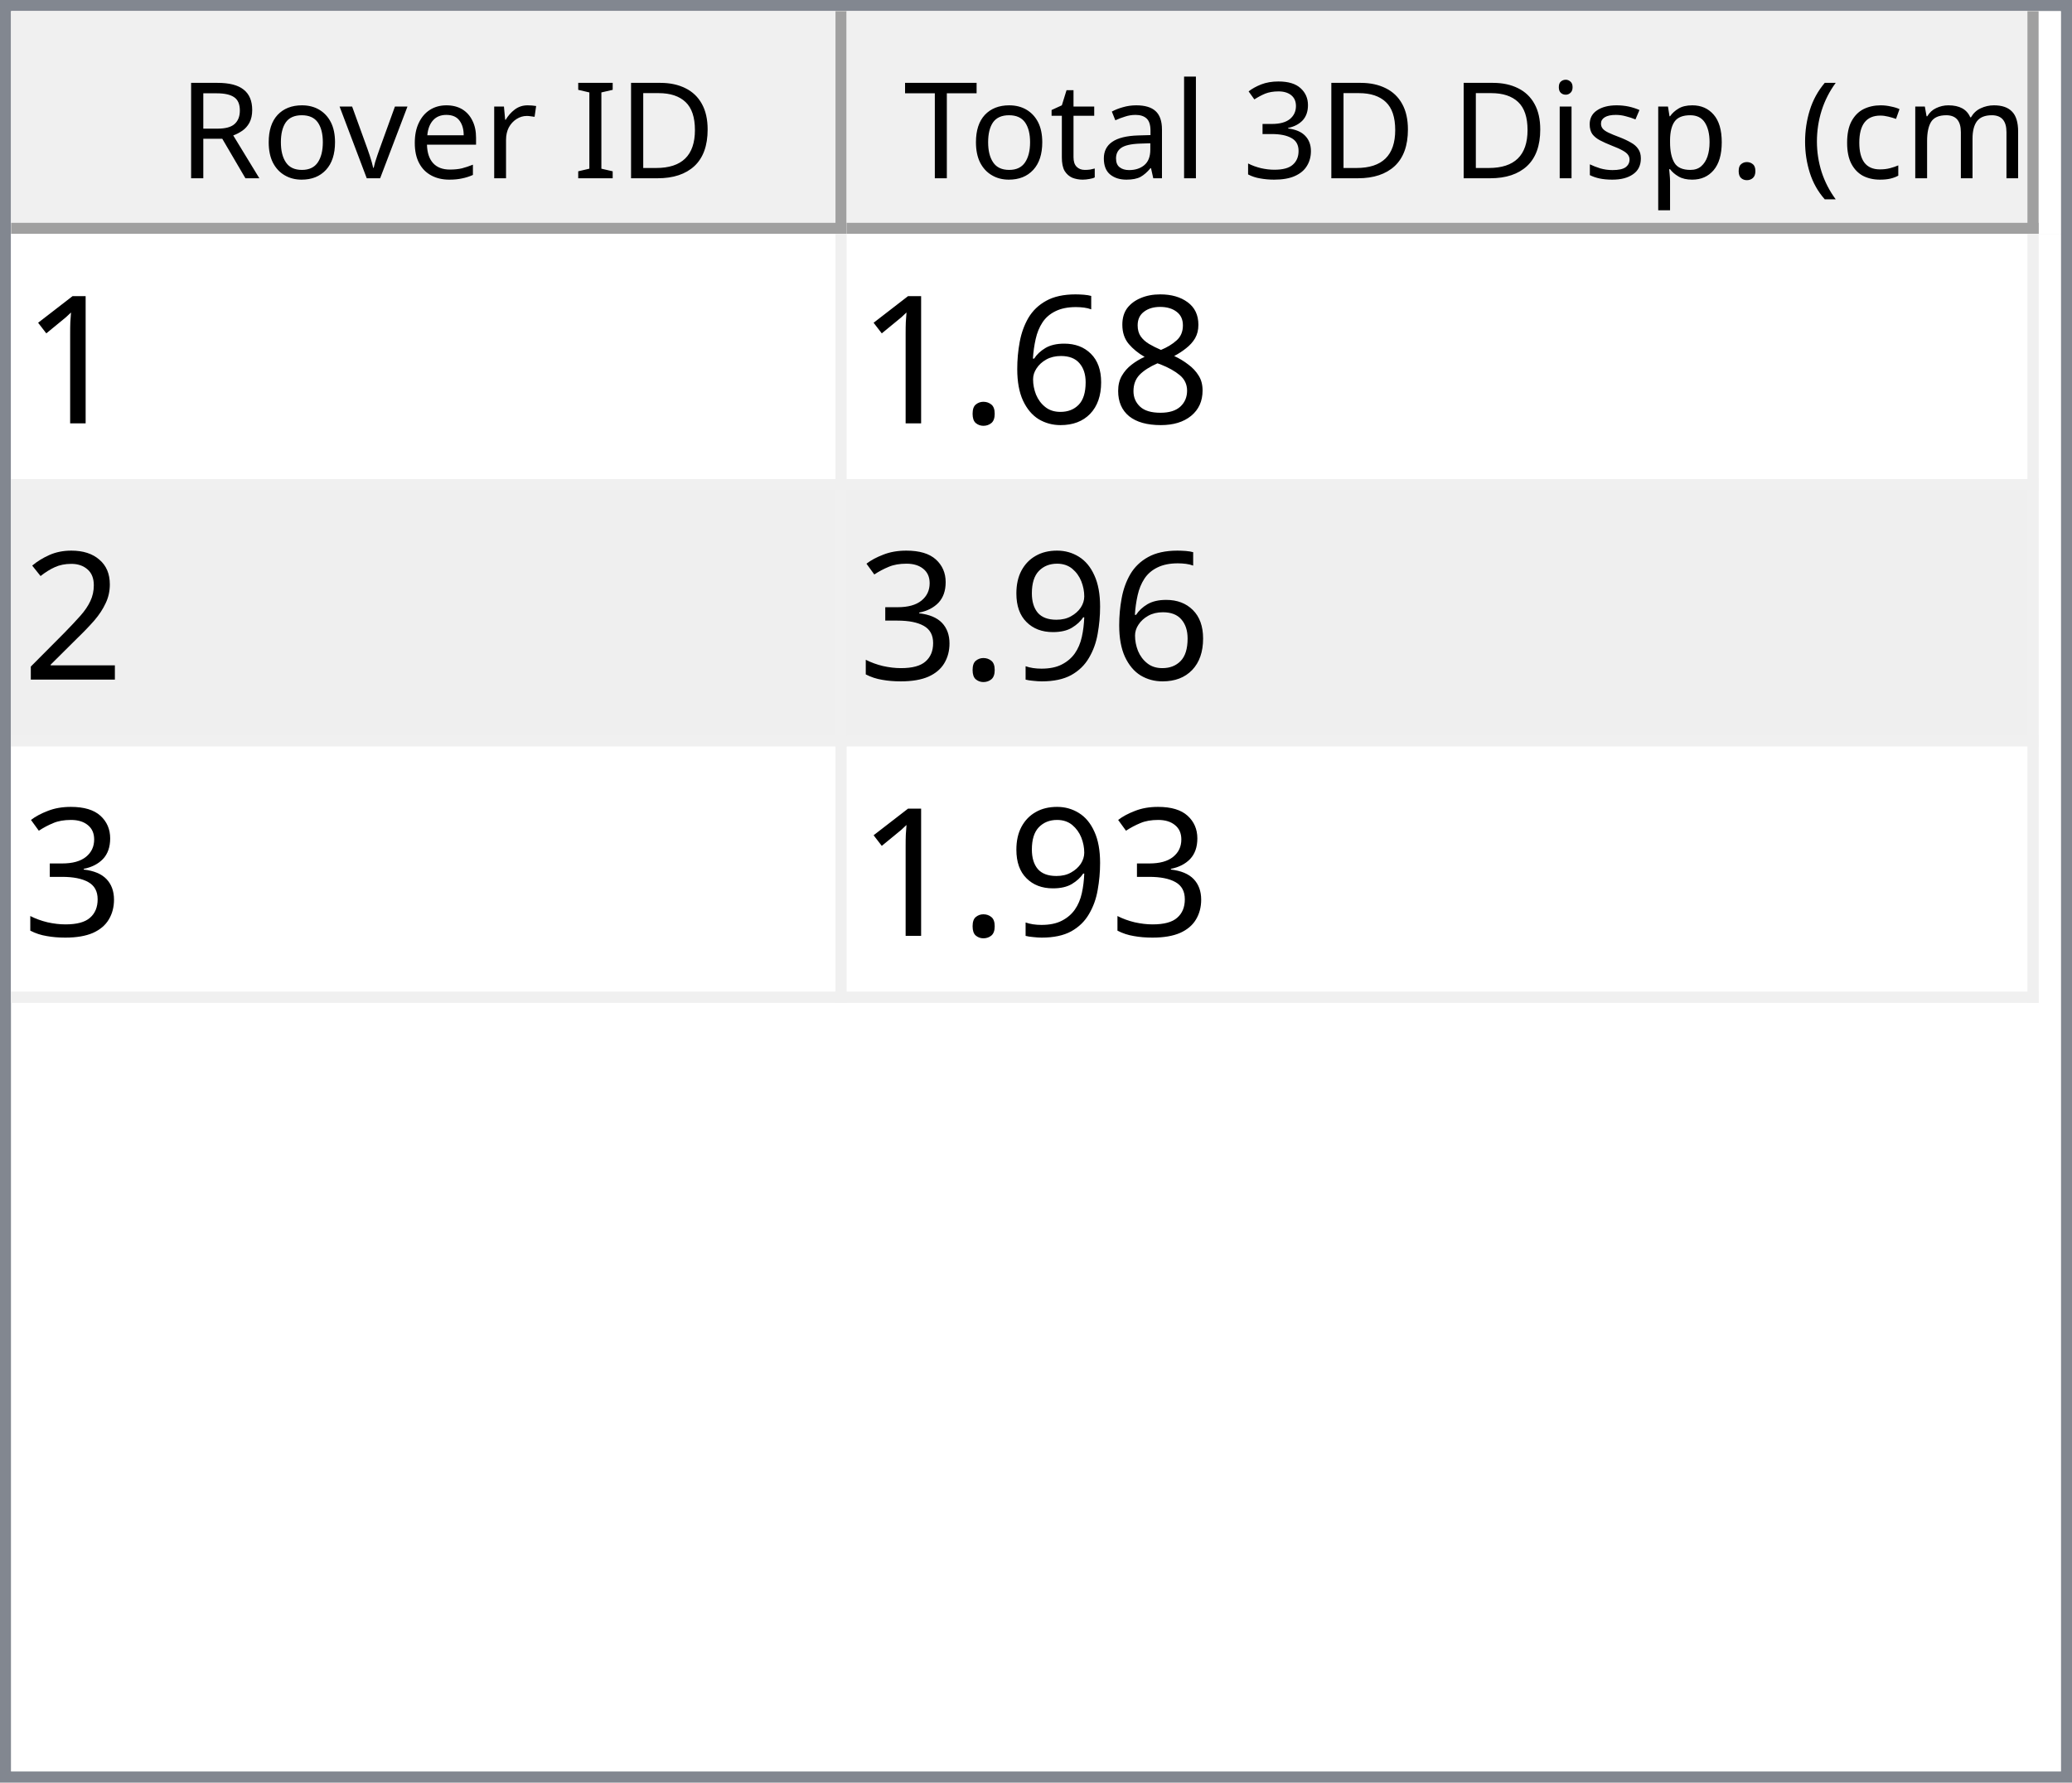
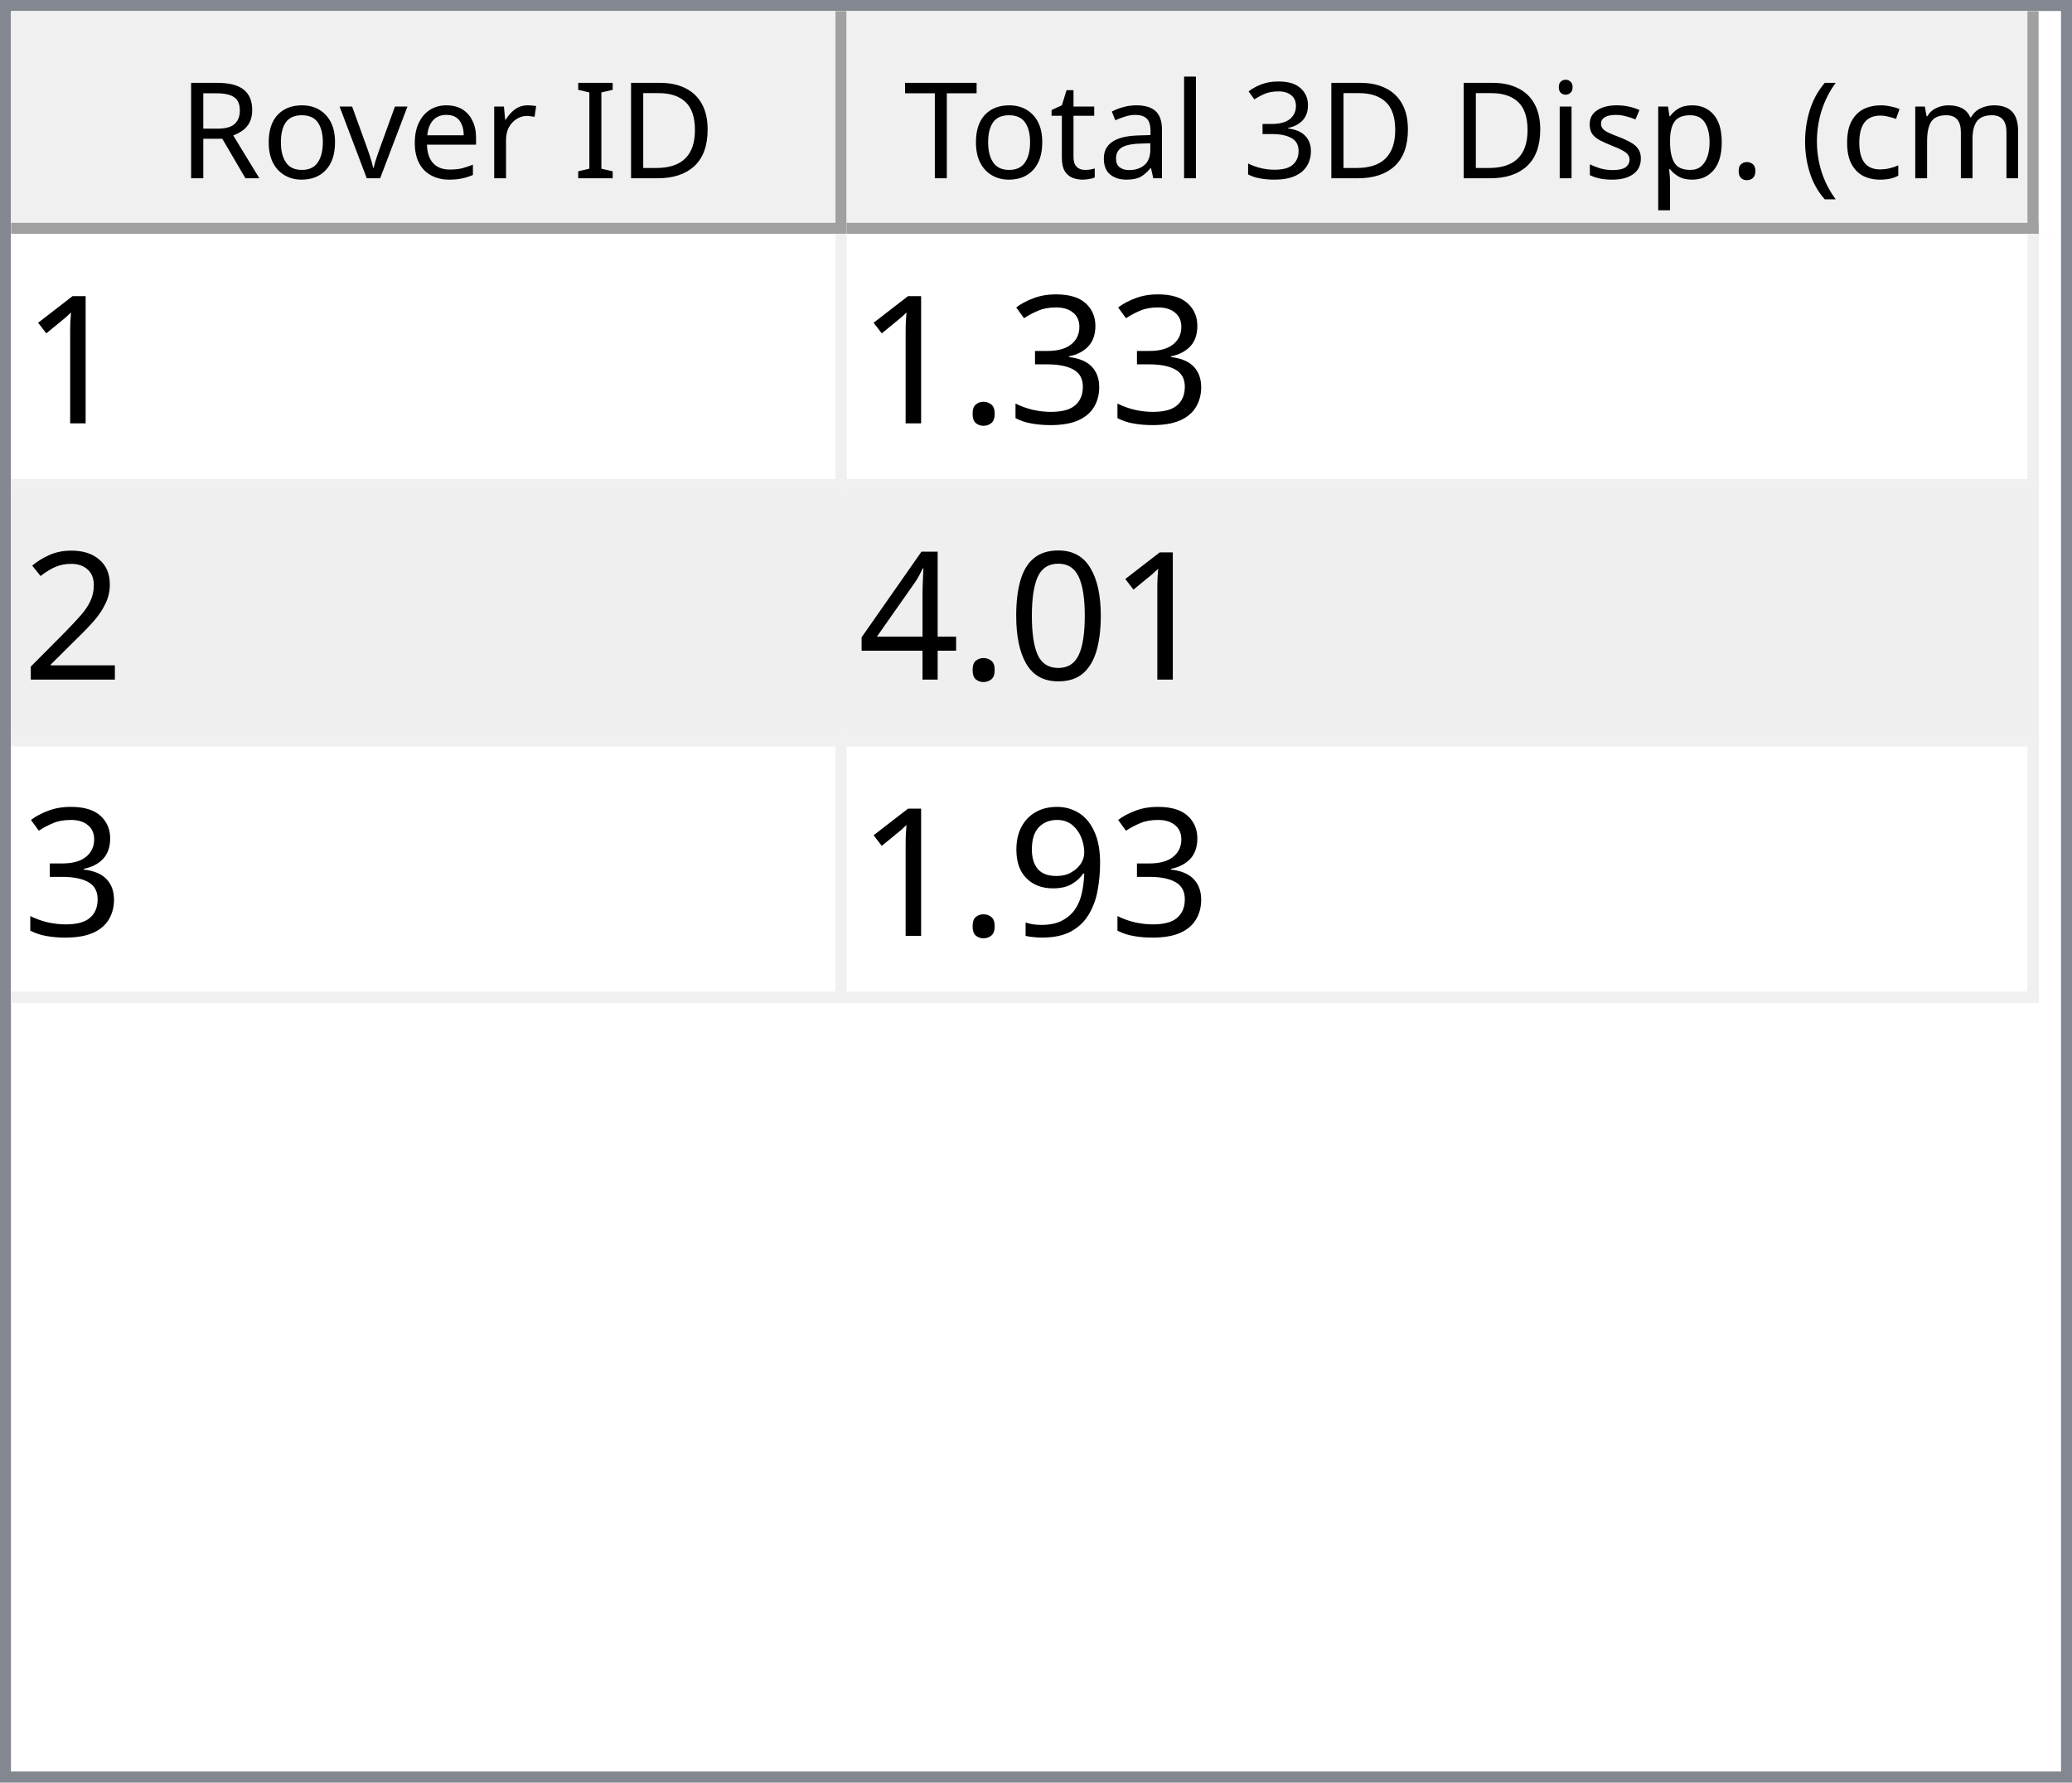
<svg xmlns="http://www.w3.org/2000/svg" style="fill-opacity:1; color-rendering:auto; color-interpolation:auto; text-rendering:auto; stroke:black; stroke-linecap:square; stroke-miterlimit:10; shape-rendering:auto; stroke-opacity:1; fill:black; stroke-dasharray:none; font-weight:normal; stroke-width:1; font-family:'Dialog'; font-style:normal; stroke-linejoin:miter; font-size:12px; stroke-dashoffset:0; image-rendering:auto;" width="186" height="160">
  <defs id="genericDefs" />
  <g>
    <defs id="defs1">
      <clipPath clipPathUnits="userSpaceOnUse" id="clipPath1">
        <path d="M0 0 L186 0 L186 160 L0 160 L0 0 Z" />
      </clipPath>
      <clipPath clipPathUnits="userSpaceOnUse" id="clipPath2">
        <path d="M0 0 L0 160 L186 160 L186 0 Z" />
      </clipPath>
      <clipPath clipPathUnits="userSpaceOnUse" id="clipPath3">
        <path d="M0 0 L0 20 L184 20 L184 0 Z" />
      </clipPath>
      <clipPath clipPathUnits="userSpaceOnUse" id="clipPath4">
        <path d="M0 0 L0 20 L75 20 L75 0 Z" />
      </clipPath>
      <clipPath clipPathUnits="userSpaceOnUse" id="clipPath5">
        <path d="M1 1 L1 19 L74 19 L74 1 Z" />
      </clipPath>
      <clipPath clipPathUnits="userSpaceOnUse" id="clipPath6">
        <path d="M0 0 L0 18 L73 18 L73 0 Z" />
      </clipPath>
      <clipPath clipPathUnits="userSpaceOnUse" id="clipPath7">
        <path d="M-0.5 -0.5 L-0.5 19.5 L74.5 19.5 L74.5 -0.5 Z" />
      </clipPath>
      <clipPath clipPathUnits="userSpaceOnUse" id="clipPath8">
        <path d="M0 0 L0 20 L107 20 L107 0 Z" />
      </clipPath>
      <clipPath clipPathUnits="userSpaceOnUse" id="clipPath9">
        <path d="M1 1 L1 19 L106 19 L106 1 Z" />
      </clipPath>
      <clipPath clipPathUnits="userSpaceOnUse" id="clipPath10">
        <path d="M0 0 L0 18 L105 18 L105 0 Z" />
      </clipPath>
      <clipPath clipPathUnits="userSpaceOnUse" id="clipPath11">
        <path d="M-0.5 -0.5 L-0.5 19.5 L106.5 19.5 L106.5 -0.5 Z" />
      </clipPath>
      <clipPath clipPathUnits="userSpaceOnUse" id="clipPath12">
        <path d="M0 0 L0 138 L184 138 L184 0 Z" />
      </clipPath>
      <clipPath clipPathUnits="userSpaceOnUse" id="clipPath13">
        <path d="M0 0 L0 69 L182 69 L182 0 Z" />
      </clipPath>
      <clipPath clipPathUnits="userSpaceOnUse" id="clipPath14">
        <path d="M-0.5 -0.5 L-0.5 68.5 L181.5 68.5 L181.5 -0.5 Z" />
      </clipPath>
      <clipPath clipPathUnits="userSpaceOnUse" id="clipPath15">
        <path d="M0 0 L0 22 L74 22 L74 0 Z" />
      </clipPath>
      <clipPath clipPathUnits="userSpaceOnUse" id="clipPath16">
        <path d="M0 0 L0 22 L106 22 L106 0 Z" />
      </clipPath>
      <font horiz-adv-x="64.551" id="font1">
        <font-face ascent="107.91" descent="25.098" units-per-em="100" style="font-style:normal; font-family:Segoe UI; font-weight:normal;" />
        <missing-glyph horiz-adv-x="64.551" d="M8.109 0 L8.109 68.266 L56.453 68.266 L56.453 0 L8.109 0 ZM15.328 7.234 L49.219 7.234 L49.219 61.031 L15.328 61.031 L15.328 7.234 Z" />
        <glyph unicode="D" horiz-adv-x="70.117" d="M9.188 0 L9.188 70.016 L28.516 70.016 Q65.531 70.016 65.531 35.891 Q65.531 19.672 55.25 9.836 Q44.969 0 27.734 0 L9.188 0 ZM17.391 62.594 L17.391 7.422 L27.828 7.422 Q41.609 7.422 49.273 14.797 Q56.938 22.172 56.938 35.688 Q56.938 62.594 28.328 62.594 L17.391 62.594 Z" />
        <glyph unicode="I" horiz-adv-x="26.611" d="M17.391 0 L9.188 0 L9.188 70.016 L17.391 70.016 L17.391 0 Z" />
        <glyph unicode=" " horiz-adv-x="27.393" d="" />
        <glyph unicode="r" horiz-adv-x="34.766" d="M34.188 41.891 Q32.078 43.5 28.125 43.5 Q23 43.5 19.555 38.672 Q16.109 33.844 16.109 25.484 L16.109 0 L8.109 0 L8.109 50 L16.109 50 L16.109 39.703 L16.312 39.703 Q18.016 44.969 21.531 47.922 Q25.047 50.875 29.391 50.875 Q32.516 50.875 34.188 50.203 L34.188 41.891 Z" />
        <glyph unicode="e" horiz-adv-x="52.295" d="M48.297 23 L12.984 23 Q13.188 14.656 17.484 10.109 Q21.781 5.562 29.297 5.562 Q37.75 5.562 44.828 11.141 L44.828 3.609 Q38.234 -1.172 27.391 -1.172 Q16.797 -1.172 10.742 5.641 Q4.688 12.453 4.688 24.812 Q4.688 36.469 11.305 43.82 Q17.922 51.172 27.734 51.172 Q37.547 51.172 42.922 44.828 Q48.297 38.484 48.297 27.203 L48.297 23 ZM40.094 29.781 Q40.047 36.719 36.75 40.578 Q33.453 44.438 27.594 44.438 Q21.922 44.438 17.969 40.383 Q14.016 36.328 13.094 29.781 L40.094 29.781 Z" />
        <glyph unicode="v" horiz-adv-x="47.9" d="M47.406 50 L27.484 0 L19.625 0 L0.688 50 L9.469 50 L22.172 13.672 Q23.578 9.672 23.922 6.688 L24.125 6.688 Q24.609 10.453 25.688 13.484 L38.969 50 L47.406 50 Z" />
        <glyph unicode="o" horiz-adv-x="58.594" d="M29 -1.172 Q17.922 -1.172 11.305 5.836 Q4.688 12.844 4.688 24.422 Q4.688 37.016 11.57 44.094 Q18.453 51.172 30.172 51.172 Q41.359 51.172 47.633 44.289 Q53.906 37.406 53.906 25.203 Q53.906 13.234 47.141 6.031 Q40.375 -1.172 29 -1.172 ZM29.594 44.438 Q21.875 44.438 17.383 39.188 Q12.891 33.938 12.891 24.703 Q12.891 15.828 17.43 10.695 Q21.969 5.562 29.594 5.562 Q37.359 5.562 41.531 10.594 Q45.703 15.625 45.703 24.906 Q45.703 34.281 41.531 39.359 Q37.359 44.438 29.594 44.438 Z" />
        <glyph unicode="R" horiz-adv-x="59.814" d="M59.375 0 L49.609 0 L37.891 19.625 Q36.281 22.359 34.766 24.289 Q33.25 26.219 31.664 27.438 Q30.078 28.656 28.25 29.219 Q26.422 29.781 24.125 29.781 L17.391 29.781 L17.391 0 L9.188 0 L9.188 70.016 L30.078 70.016 Q34.672 70.016 38.555 68.867 Q42.438 67.719 45.289 65.375 Q48.141 63.031 49.758 59.547 Q51.375 56.062 51.375 51.375 Q51.375 47.703 50.273 44.656 Q49.172 41.609 47.148 39.211 Q45.125 36.812 42.266 35.133 Q39.406 33.453 35.844 32.516 L35.844 32.328 Q37.594 31.547 38.891 30.547 Q40.188 29.547 41.359 28.18 Q42.531 26.812 43.68 25.078 Q44.828 23.344 46.234 21.047 L59.375 0 ZM17.391 62.594 L17.391 37.203 L28.516 37.203 Q31.594 37.203 34.203 38.133 Q36.812 39.062 38.719 40.797 Q40.625 42.531 41.703 45.047 Q42.781 47.562 42.781 50.688 Q42.781 56.297 39.141 59.445 Q35.5 62.594 28.609 62.594 L17.391 62.594 Z" />
        <glyph unicode=")" horiz-adv-x="30.176" d="M8.297 -15.922 L1.172 -15.922 Q16.406 2.344 16.406 26.812 Q16.406 51.469 1.078 70.016 L8.297 70.016 Q23.531 52.156 23.531 26.703 Q23.531 1.375 8.297 -15.922 Z" />
        <glyph unicode="m" horiz-adv-x="86.133" d="M79.109 0 L71.094 0 L71.094 28.719 Q71.094 37.016 68.531 40.727 Q65.969 44.438 59.906 44.438 Q54.781 44.438 51.195 39.75 Q47.609 35.062 47.609 28.516 L47.609 0 L39.594 0 L39.594 29.688 Q39.594 44.438 28.219 44.438 Q22.953 44.438 19.531 40.016 Q16.109 35.594 16.109 28.516 L16.109 0 L8.109 0 L8.109 50 L16.109 50 L16.109 42.094 L16.312 42.094 Q21.625 51.172 31.844 51.172 Q36.969 51.172 40.773 48.312 Q44.578 45.453 46 40.828 Q51.562 51.172 62.594 51.172 Q79.109 51.172 79.109 30.812 L79.109 0 Z" />
        <glyph unicode="c" horiz-adv-x="46.191" d="M42.188 2.297 Q36.422 -1.172 28.516 -1.172 Q17.828 -1.172 11.258 5.789 Q4.688 12.75 4.688 23.828 Q4.688 36.188 11.766 43.68 Q18.844 51.172 30.672 51.172 Q37.25 51.172 42.281 48.734 L42.281 40.531 Q36.719 44.438 30.375 44.438 Q22.703 44.438 17.797 38.945 Q12.891 33.453 12.891 24.516 Q12.891 15.719 17.508 10.641 Q22.125 5.562 29.891 5.562 Q36.422 5.562 42.188 9.906 L42.188 2.297 Z" />
        <glyph unicode="(" horiz-adv-x="30.176" d="M29.109 -15.922 L21.969 -15.922 Q6.844 1.375 6.844 26.703 Q6.844 52.156 21.969 70.016 L29.203 70.016 Q13.875 51.469 13.875 26.812 Q13.875 2.344 29.109 -15.922 Z" />
        <glyph unicode="." horiz-adv-x="21.68" d="M10.891 -1.078 Q8.641 -1.078 7.055 0.539 Q5.469 2.156 5.469 4.391 Q5.469 6.641 7.055 8.273 Q8.641 9.906 10.891 9.906 Q13.188 9.906 14.797 8.273 Q16.406 6.641 16.406 4.391 Q16.406 2.156 14.797 0.539 Q13.188 -1.078 10.891 -1.078 Z" />
        <glyph unicode="p" horiz-adv-x="58.789" d="M16.312 7.234 L16.109 7.234 L16.109 -23 L8.109 -23 L8.109 50 L16.109 50 L16.109 41.219 L16.312 41.219 Q22.219 51.172 33.594 51.172 Q43.266 51.172 48.688 44.461 Q54.109 37.75 54.109 26.469 Q54.109 13.922 48 6.375 Q41.891 -1.172 31.297 -1.172 Q21.578 -1.172 16.312 7.234 ZM16.109 27.391 L16.109 20.406 Q16.109 14.203 20.141 9.883 Q24.172 5.562 30.375 5.562 Q37.641 5.562 41.773 11.133 Q45.906 16.703 45.906 26.609 Q45.906 34.969 42.047 39.703 Q38.188 44.438 31.594 44.438 Q24.609 44.438 20.359 39.578 Q16.109 34.719 16.109 27.391 Z" />
        <glyph unicode="s" horiz-adv-x="42.432" d="M5.078 1.812 L5.078 10.406 Q11.625 5.562 19.484 5.562 Q30.031 5.562 30.031 12.594 Q30.031 14.594 29.125 15.992 Q28.219 17.391 26.68 18.461 Q25.141 19.531 23.07 20.383 Q21 21.234 18.609 22.172 Q15.281 23.484 12.766 24.828 Q10.25 26.172 8.57 27.859 Q6.891 29.547 6.031 31.695 Q5.172 33.844 5.172 36.719 Q5.172 40.234 6.789 42.945 Q8.406 45.656 11.086 47.484 Q13.766 49.312 17.211 50.242 Q20.656 51.172 24.312 51.172 Q30.812 51.172 35.938 48.922 L35.938 40.828 Q30.422 44.438 23.25 44.438 Q21 44.438 19.195 43.922 Q17.391 43.406 16.094 42.477 Q14.797 41.547 14.086 40.258 Q13.375 38.969 13.375 37.406 Q13.375 35.453 14.086 34.133 Q14.797 32.812 16.164 31.789 Q17.531 30.766 19.484 29.938 Q21.438 29.109 23.922 28.125 Q27.25 26.859 29.883 25.516 Q32.516 24.172 34.375 22.484 Q36.234 20.797 37.234 18.602 Q38.234 16.406 38.234 13.375 Q38.234 9.672 36.602 6.938 Q34.969 4.203 32.234 2.398 Q29.5 0.594 25.93 -0.289 Q22.359 -1.172 18.453 -1.172 Q10.75 -1.172 5.078 1.812 Z" />
        <glyph unicode="i" horiz-adv-x="24.219" d="M12.203 62.703 Q10.062 62.703 8.547 64.164 Q7.031 65.625 7.031 67.875 Q7.031 70.125 8.547 71.609 Q10.062 73.094 12.203 73.094 Q14.406 73.094 15.945 71.609 Q17.484 70.125 17.484 67.875 Q17.484 65.719 15.945 64.211 Q14.406 62.703 12.203 62.703 ZM16.109 0 L8.109 0 L8.109 50 L16.109 50 L16.109 0 Z" />
        <glyph unicode="3" horiz-adv-x="53.906" d="M46.531 19.828 Q46.531 15.094 44.75 11.211 Q42.969 7.328 39.719 4.57 Q36.469 1.812 31.93 0.297 Q27.391 -1.219 21.922 -1.219 Q11.922 -1.219 6 2.594 L6 11.188 Q13.094 5.609 22.219 5.609 Q25.875 5.609 28.828 6.539 Q31.781 7.469 33.906 9.227 Q36.031 10.984 37.18 13.477 Q38.328 15.969 38.328 19.094 Q38.328 32.812 18.797 32.812 L12.984 32.812 L12.984 39.594 L18.5 39.594 Q35.797 39.594 35.797 52.484 Q35.797 64.406 22.609 64.406 Q15.188 64.406 8.688 59.422 L8.688 67.188 Q15.375 71.188 24.609 71.188 Q29 71.188 32.57 69.969 Q36.141 68.75 38.68 66.555 Q41.219 64.359 42.609 61.281 Q44 58.203 44 54.5 Q44 40.672 30.031 36.719 L30.031 36.531 Q33.594 36.141 36.625 34.797 Q39.656 33.453 41.852 31.305 Q44.047 29.156 45.289 26.25 Q46.531 23.344 46.531 19.828 Z" />
        <glyph unicode="l" horiz-adv-x="24.219" d="M16.109 0 L8.109 0 L8.109 74.031 L16.109 74.031 L16.109 0 Z" />
        <glyph unicode="a" horiz-adv-x="50.879" d="M43.891 0 L35.891 0 L35.891 7.812 L35.688 7.812 Q30.469 -1.172 20.312 -1.172 Q12.844 -1.172 8.617 2.781 Q4.391 6.734 4.391 13.281 Q4.391 27.297 20.906 29.594 L35.891 31.688 Q35.891 44.438 25.594 44.438 Q16.547 44.438 9.281 38.281 L9.281 46.484 Q16.656 51.172 26.266 51.172 Q43.891 51.172 43.891 32.516 L43.891 0 ZM35.891 25.297 L23.828 23.641 Q18.266 22.859 15.43 20.875 Q12.594 18.891 12.594 13.875 Q12.594 10.203 15.211 7.883 Q17.828 5.562 22.172 5.562 Q28.125 5.562 32.008 9.742 Q35.891 13.922 35.891 20.312 L35.891 25.297 Z" />
        <glyph unicode="t" horiz-adv-x="33.887" d="M31.297 0.484 Q28.469 -1.078 23.828 -1.078 Q10.688 -1.078 10.688 13.578 L10.688 43.172 L2.094 43.172 L2.094 50 L10.688 50 L10.688 62.203 L18.703 64.797 L18.703 50 L31.297 50 L31.297 43.172 L18.703 43.172 L18.703 14.984 Q18.703 9.969 20.414 7.82 Q22.125 5.672 26.078 5.672 Q29.109 5.672 31.297 7.328 L31.297 0.484 Z" />
        <glyph unicode="T" horiz-adv-x="52.393" d="M50.594 62.594 L30.375 62.594 L30.375 0 L22.172 0 L22.172 62.594 L2 62.594 L2 70.016 L50.594 70.016 L50.594 62.594 Z" />
      </font>
      <font horiz-adv-x="75.0" id="font2">
        <font-face ascent="100.537" descent="21.973" units-per-em="100" style="font-style:normal; font-family:sans-serif; font-weight:normal;" />
        <missing-glyph horiz-adv-x="75.0" d="M12.5 0 L12.5 62.5 L62.5 62.5 L62.5 0 L12.5 0 ZM14.062 1.562 L60.938 1.562 L60.938 60.938 L14.062 60.938 L14.062 1.562 Z" />
        <glyph unicode="1" horiz-adv-x="55.615" d="M37.25 0 L28.469 0 L28.469 56 Q25.297 52.984 20.141 49.953 Q14.984 46.922 10.891 45.406 L10.891 53.906 Q18.266 57.375 23.781 62.305 Q29.297 67.234 31.594 71.875 L37.25 71.875 L37.25 0 Z" />
-         <glyph unicode="8" horiz-adv-x="55.615" d="M17.672 38.812 Q12.203 40.828 9.57 44.539 Q6.938 48.25 6.938 53.422 Q6.938 61.234 12.555 66.555 Q18.172 71.875 27.484 71.875 Q36.859 71.875 42.578 66.43 Q48.297 60.984 48.297 53.172 Q48.297 48.188 45.68 44.508 Q43.062 40.828 37.75 38.812 Q44.344 36.672 47.781 31.883 Q51.219 27.094 51.219 20.453 Q51.219 11.281 44.727 5.031 Q38.234 -1.219 27.641 -1.219 Q17.047 -1.219 10.547 5.055 Q4.047 11.328 4.047 20.703 Q4.047 27.688 7.594 32.398 Q11.141 37.109 17.672 38.812 ZM15.922 53.719 Q15.922 48.641 19.195 45.414 Q22.469 42.188 27.688 42.188 Q32.766 42.188 36.016 45.383 Q39.266 48.578 39.266 53.219 Q39.266 58.062 35.914 61.359 Q32.562 64.656 27.594 64.656 Q22.562 64.656 19.242 61.43 Q15.922 58.203 15.922 53.719 ZM13.094 20.656 Q13.094 16.891 14.875 13.375 Q16.656 9.859 20.172 7.93 Q23.688 6 27.734 6 Q34.031 6 38.133 10.055 Q42.234 14.109 42.234 20.359 Q42.234 26.703 38.016 30.859 Q33.797 35.016 27.438 35.016 Q21.234 35.016 17.164 30.914 Q13.094 26.812 13.094 20.656 Z" />
-         <glyph unicode="6" horiz-adv-x="55.615" d="M49.75 54.047 L41.016 53.375 Q39.844 58.547 37.703 60.891 Q34.125 64.656 28.906 64.656 Q24.703 64.656 21.531 62.312 Q17.391 59.281 14.992 53.469 Q12.594 47.656 12.5 36.922 Q15.672 41.75 20.266 44.094 Q24.859 46.438 29.891 46.438 Q38.672 46.438 44.852 39.969 Q51.031 33.5 51.031 23.25 Q51.031 16.5 48.125 10.719 Q45.219 4.938 40.141 1.859 Q35.062 -1.219 28.609 -1.219 Q17.625 -1.219 10.695 6.859 Q3.766 14.938 3.766 33.5 Q3.766 54.25 11.422 63.672 Q18.109 71.875 29.438 71.875 Q37.891 71.875 43.289 67.141 Q48.688 62.406 49.75 54.047 ZM13.875 23.188 Q13.875 18.656 15.797 14.508 Q17.719 10.359 21.188 8.18 Q24.656 6 28.469 6 Q34.031 6 38.039 10.492 Q42.047 14.984 42.047 22.703 Q42.047 30.125 38.086 34.398 Q34.125 38.672 28.125 38.672 Q22.172 38.672 18.023 34.398 Q13.875 30.125 13.875 23.188 Z" />
+         <glyph unicode="3" horiz-adv-x="55.615" d="M4.203 18.891 L12.984 20.062 Q14.5 12.594 18.141 9.297 Q21.781 6 27 6 Q33.203 6 37.477 10.297 Q41.75 14.594 41.75 20.953 Q41.75 27 37.797 30.93 Q33.844 34.859 27.734 34.859 Q25.25 34.859 21.531 33.891 L22.516 41.609 Q23.391 41.5 23.922 41.5 Q29.547 41.5 34.039 44.43 Q38.531 47.359 38.531 53.469 Q38.531 58.297 35.258 61.477 Q31.984 64.656 26.812 64.656 Q21.688 64.656 18.266 61.43 Q14.844 58.203 13.875 51.766 L5.078 53.328 Q6.688 62.156 12.398 67.016 Q18.109 71.875 26.609 71.875 Q32.469 71.875 37.398 69.359 Q42.328 66.844 44.945 62.5 Q47.562 58.156 47.562 53.266 Q47.562 48.641 45.07 44.828 Q42.578 41.016 37.703 38.766 Q44.047 37.312 47.562 32.695 Q51.078 28.078 51.078 21.141 Q51.078 11.766 44.242 5.25 Q37.406 -1.266 26.953 -1.266 Q17.531 -1.266 11.305 4.352 Q5.078 9.969 4.203 18.891 Z" />
        <glyph unicode="." horiz-adv-x="27.783" d="M9.078 0 L9.078 10.016 L19.094 10.016 L19.094 0 L9.078 0 Z" />
        <glyph unicode="2" horiz-adv-x="55.615" d="M50.344 8.453 L50.344 0 L3.031 0 Q2.938 3.172 4.047 6.109 Q5.859 10.938 9.836 15.625 Q13.812 20.312 21.344 26.469 Q33.016 36.031 37.117 41.625 Q41.219 47.219 41.219 52.203 Q41.219 57.422 37.477 61.008 Q33.734 64.594 27.734 64.594 Q21.391 64.594 17.578 60.789 Q13.766 56.984 13.719 50.25 L4.688 51.172 Q5.609 61.281 11.664 66.578 Q17.719 71.875 27.938 71.875 Q38.234 71.875 44.242 66.164 Q50.25 60.453 50.25 52 Q50.25 47.703 48.492 43.555 Q46.734 39.406 42.656 34.812 Q38.578 30.219 29.109 22.219 Q21.188 15.578 18.945 13.211 Q16.703 10.844 15.234 8.453 L50.344 8.453 Z" />
+         <glyph unicode="0" horiz-adv-x="55.615" d="M4.156 35.297 Q4.156 48 6.766 55.742 Q9.375 63.484 14.523 67.68 Q19.672 71.875 27.484 71.875 Q33.25 71.875 37.594 69.555 Q41.938 67.234 44.773 62.867 Q47.609 58.5 49.219 52.227 Q50.828 45.953 50.828 35.297 Q50.828 22.703 48.242 14.969 Q45.656 7.234 40.508 3.008 Q35.359 -1.219 27.484 -1.219 Q17.141 -1.219 11.234 6.203 Q4.156 15.141 4.156 35.297 ZM13.188 35.297 Q13.188 17.672 17.312 11.836 Q21.438 6 27.484 6 Q33.547 6 37.672 11.859 Q41.797 17.719 41.797 35.297 Q41.797 52.984 37.672 58.789 Q33.547 64.594 27.391 64.594 Q21.344 64.594 17.719 59.469 Q13.188 52.938 13.188 35.297 Z" />
+         <glyph unicode="4" horiz-adv-x="55.615" d="M32.328 0 L32.328 17.141 L1.266 17.141 L1.266 25.203 L33.938 71.578 L41.109 71.578 L41.109 25.203 L50.781 25.203 L50.781 17.141 L41.109 17.141 L41.109 0 L32.328 0 ZM32.328 25.203 L32.328 57.469 L9.906 25.203 L32.328 25.203 Z" />
        <glyph unicode="9" horiz-adv-x="55.615" d="M5.469 16.547 L13.922 17.328 Q14.984 11.375 18.016 8.688 Q21.047 6 25.781 6 Q29.828 6 32.883 7.859 Q35.938 9.719 37.891 12.82 Q39.844 15.922 41.164 21.195 Q42.484 26.469 42.484 31.938 Q42.484 32.516 42.438 33.688 Q39.797 29.5 35.234 26.883 Q30.672 24.266 25.344 24.266 Q16.453 24.266 10.305 30.711 Q4.156 37.156 4.156 47.703 Q4.156 58.594 10.578 65.234 Q17 71.875 26.656 71.875 Q33.641 71.875 39.43 68.117 Q45.219 64.359 48.219 57.398 Q51.219 50.438 51.219 37.25 Q51.219 23.531 48.242 15.406 Q45.266 7.281 39.383 3.031 Q33.5 -1.219 25.594 -1.219 Q17.188 -1.219 11.867 3.445 Q6.547 8.109 5.469 16.547 ZM41.453 48.141 Q41.453 55.719 37.43 60.156 Q33.406 64.594 27.734 64.594 Q21.875 64.594 17.531 59.812 Q13.188 55.031 13.188 47.406 Q13.188 40.578 17.312 36.305 Q21.438 32.031 27.484 32.031 Q33.594 32.031 37.523 36.305 Q41.453 40.578 41.453 48.141 Z" />
-         <glyph unicode="3" horiz-adv-x="55.615" d="M4.203 18.891 L12.984 20.062 Q14.5 12.594 18.141 9.297 Q21.781 6 27 6 Q33.203 6 37.477 10.297 Q41.75 14.594 41.75 20.953 Q41.75 27 37.797 30.93 Q33.844 34.859 27.734 34.859 Q25.25 34.859 21.531 33.891 L22.516 41.609 Q23.391 41.5 23.922 41.5 Q29.547 41.5 34.039 44.43 Q38.531 47.359 38.531 53.469 Q38.531 58.297 35.258 61.477 Q31.984 64.656 26.812 64.656 Q21.688 64.656 18.266 61.43 Q14.844 58.203 13.875 51.766 L5.078 53.328 Q6.688 62.156 12.398 67.016 Q18.109 71.875 26.609 71.875 Q32.469 71.875 37.398 69.359 Q42.328 66.844 44.945 62.5 Q47.562 58.156 47.562 53.266 Q47.562 48.641 45.07 44.828 Q42.578 41.016 37.703 38.766 Q44.047 37.312 47.562 32.695 Q51.078 28.078 51.078 21.141 Q51.078 11.766 44.242 5.25 Q37.406 -1.266 26.953 -1.266 Q17.531 -1.266 11.305 4.352 Q5.078 9.969 4.203 18.891 Z" />
      </font>
    </defs>
    <g style="fill:white; stroke:white;">
      <rect x="0" y="0" width="186" style="clip-path:url(#clipPath1); stroke:none;" height="160" />
    </g>
    <g style="fill:white; text-rendering:optimizeSpeed; color-rendering:optimizeSpeed; image-rendering:optimizeSpeed; shape-rendering:crispEdges; stroke:white; color-interpolation:sRGB;">
      <rect x="0" width="186" height="160" y="0" style="stroke:none;" />
      <path style="stroke:none;" d="M0 160 L186 160 L186 0 L0 0 Z" />
    </g>
    <g style="fill:rgb(240,240,240); font-family:'Segoe UI'; stroke:rgb(240,240,240);">
      <rect x="0" y="0" width="186" style="clip-path:url(#clipPath2); stroke:none;" height="160" />
    </g>
    <g style="fill:rgb(130,135,144); font-family:'Segoe UI'; stroke:rgb(130,135,144);">
      <path d="M0 0 L186 0 L186 160 L0 160 L0 0 ZM1 1 L185 1 L185 159 L1 159 L1 1 Z" style="fill-rule:evenodd; clip-path:url(#clipPath2); stroke:none;" />
    </g>
    <g style="fill:white; font-family:'Segoe UI'; stroke:white;" transform="translate(1,1)">
      <rect x="0" y="0" width="184" style="clip-path:url(#clipPath3); stroke:none;" height="20" />
    </g>
    <g style="fill:rgb(240,240,240); font-family:'Segoe UI'; stroke:rgb(240,240,240);" transform="translate(1,1)">
      <rect x="0" y="0" width="75" style="clip-path:url(#clipPath4); stroke:none;" height="20" />
    </g>
    <g style="font-family:'Segoe UI';" transform="translate(2,2)">
      <text x="14" xml:space="preserve" y="14" style="clip-path:url(#clipPath6); stroke:none;">Rover ID</text>
    </g>
    <g style="fill:rgb(160,160,160); font-family:'Segoe UI'; stroke:rgb(160,160,160); stroke-linejoin:bevel;" transform="translate(1.5,1.5)">
      <line x1="74" x2="74" y1="0" style="fill:none; clip-path:url(#clipPath7);" y2="19" />
    </g>
    <g style="fill:rgb(160,160,160); font-family:'Segoe UI'; stroke:rgb(160,160,160); stroke-linejoin:bevel;" transform="matrix(1,0,0,1,1,1) translate(0.5,0.5)">
      <line x1="0" x2="74" y1="19" style="fill:none; clip-path:url(#clipPath7);" y2="19" />
    </g>
    <g style="fill:rgb(240,240,240); font-family:'Segoe UI'; stroke:rgb(240,240,240);" transform="translate(76,1)">
      <rect x="0" y="0" width="107" style="clip-path:url(#clipPath8); stroke:none;" height="20" />
    </g>
    <g style="font-family:'Segoe UI';" transform="translate(77,2)">
      <text x="1" xml:space="preserve" y="14" style="clip-path:url(#clipPath10); stroke:none;"> Total 3D Disp. (cm)</text>
    </g>
    <g style="fill:rgb(160,160,160); font-family:'Segoe UI'; stroke:rgb(160,160,160); stroke-linejoin:bevel;" transform="translate(76.5,1.5)">
      <line x1="106" x2="106" y1="0" style="fill:none; clip-path:url(#clipPath11);" y2="19" />
    </g>
    <g style="fill:rgb(160,160,160); font-family:'Segoe UI'; stroke:rgb(160,160,160); stroke-linejoin:bevel;" transform="matrix(1,0,0,1,76,1) translate(0.5,0.5)">
      <line x1="0" x2="106" y1="19" style="fill:none; clip-path:url(#clipPath11);" y2="19" />
    </g>
    <g style="fill:white; font-family:'Segoe UI'; stroke:white;" transform="translate(1,21)">
      <rect x="0" y="0" width="184" style="clip-path:url(#clipPath12); stroke:none;" height="138" />
    </g>
    <g style="fill:rgb(240,240,240); font-size:16px; font-family:sans-serif; stroke:rgb(240,240,240);" transform="translate(1,21)">
      <rect x="0" y="0" width="182" style="clip-path:url(#clipPath13); stroke:none;" height="69" />
      <line transform="translate(0.5,0.5)" x1="0" x2="181" y1="22" style="clip-path:url(#clipPath14); fill:none; stroke-linejoin:bevel;" y2="22" />
    </g>
    <g transform="matrix(1,0,0,1,1,21) translate(0.5,0.5)" style="fill:rgb(240,240,240); font-size:16px; font-family:sans-serif; stroke:rgb(240,240,240); stroke-linejoin:bevel;">
      <line x1="0" x2="181" y1="45" style="fill:none; clip-path:url(#clipPath14);" y2="45" />
    </g>
    <g transform="matrix(1,0,0,1,1,21) translate(0.5,0.5)" style="fill:rgb(240,240,240); font-size:16px; font-family:sans-serif; stroke:rgb(240,240,240); stroke-linejoin:bevel;">
      <line x1="0" x2="181" y1="68" style="fill:none; clip-path:url(#clipPath14);" y2="68" />
    </g>
    <g transform="matrix(1,0,0,1,1,21) translate(0.5,0.5)" style="fill:rgb(240,240,240); font-size:16px; font-family:sans-serif; stroke:rgb(240,240,240); stroke-linejoin:bevel;">
      <line x1="74" x2="74" y1="0" style="fill:none; clip-path:url(#clipPath14);" y2="68" />
    </g>
    <g transform="matrix(1,0,0,1,1,21) translate(0.5,0.5)" style="fill:rgb(240,240,240); font-size:16px; font-family:sans-serif; stroke:rgb(240,240,240); stroke-linejoin:bevel;">
      <line x1="181" x2="181" y1="0" style="fill:none; clip-path:url(#clipPath14);" y2="68" />
    </g>
    <g style="fill:white; font-size:16px; font-family:sans-serif; stroke:white;" transform="matrix(1,0,0,1,1,21)">
      <rect x="0" y="0" width="74" style="clip-path:url(#clipPath15); stroke:none;" height="22" />
      <text x="1" y="17" style="fill:black; clip-path:url(#clipPath15); stroke:none;" xml:space="preserve">1</text>
    </g>
    <g style="fill:white; font-size:16px; font-family:sans-serif; stroke:white;" transform="matrix(1,0,0,1,1,21) translate(75,0)">
      <rect x="0" y="0" width="106" style="clip-path:url(#clipPath16); stroke:none;" height="22" />
-       <text x="1" y="17" style="fill:black; clip-path:url(#clipPath16); stroke:none;" xml:space="preserve">1.68</text>
+       <text x="1" y="17" style="fill:black; clip-path:url(#clipPath16); stroke:none;" xml:space="preserve">1.33</text>
    </g>
    <g style="fill:rgb(239,239,239); font-size:16px; font-family:sans-serif; stroke:rgb(239,239,239);" transform="matrix(1,0,0,1,1,21) translate(0,23)">
      <rect x="0" y="0" width="74" style="clip-path:url(#clipPath15); stroke:none;" height="22" />
      <text x="1" y="17" style="fill:black; clip-path:url(#clipPath15); stroke:none;" xml:space="preserve">2</text>
    </g>
    <g style="fill:rgb(239,239,239); font-size:16px; font-family:sans-serif; stroke:rgb(239,239,239);" transform="matrix(1,0,0,1,1,21) translate(75,23)">
      <rect x="0" y="0" width="106" style="clip-path:url(#clipPath16); stroke:none;" height="22" />
-       <text x="1" y="17" style="fill:black; clip-path:url(#clipPath16); stroke:none;" xml:space="preserve">3.96</text>
+       <text x="1" y="17" style="fill:black; clip-path:url(#clipPath16); stroke:none;" xml:space="preserve">4.01</text>
    </g>
    <g style="fill:white; font-size:16px; font-family:sans-serif; stroke:white;" transform="matrix(1,0,0,1,1,21) translate(0,46)">
      <rect x="0" y="0" width="74" style="clip-path:url(#clipPath15); stroke:none;" height="22" />
      <text x="1" y="17" style="fill:black; clip-path:url(#clipPath15); stroke:none;" xml:space="preserve">3</text>
    </g>
    <g style="fill:white; font-size:16px; font-family:sans-serif; stroke:white;" transform="matrix(1,0,0,1,1,21) translate(75,46)">
      <rect x="0" y="0" width="106" style="clip-path:url(#clipPath16); stroke:none;" height="22" />
      <text x="1" y="17" style="fill:black; clip-path:url(#clipPath16); stroke:none;" xml:space="preserve">1.93</text>
    </g>
  </g>
</svg>
